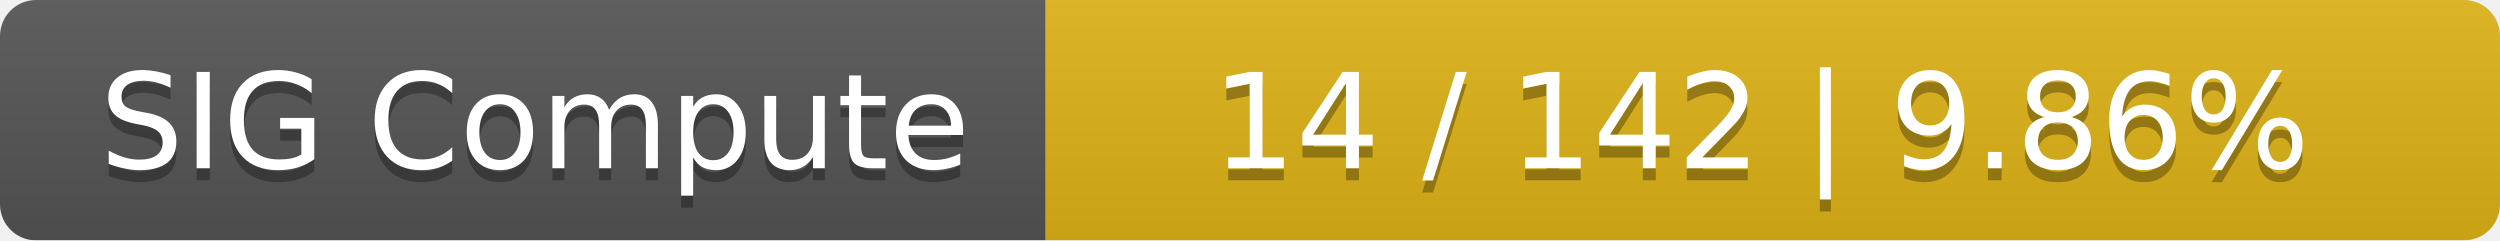
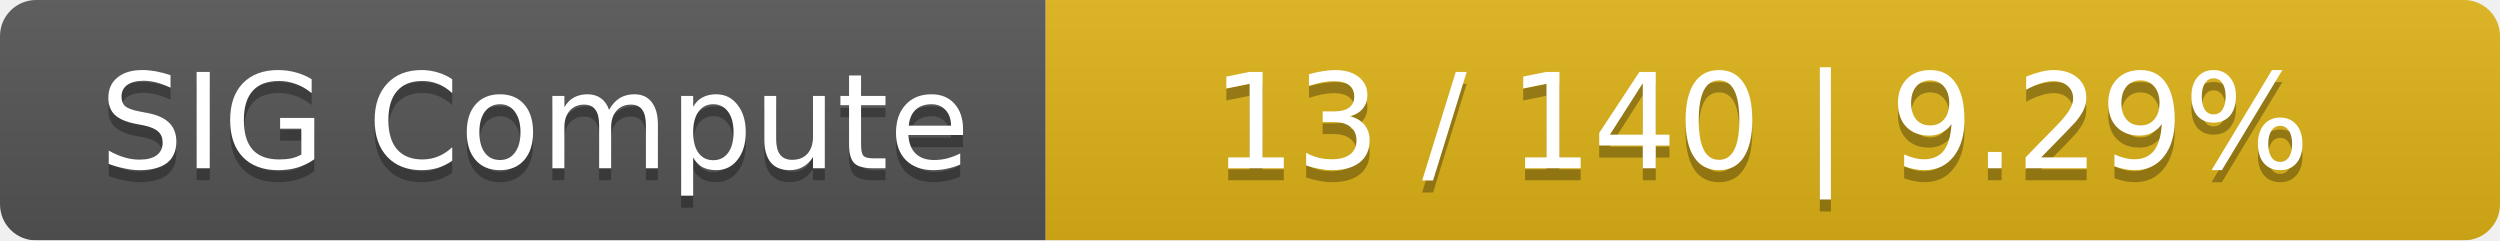
<svg xmlns="http://www.w3.org/2000/svg" width="208" height="20">
  <linearGradient id="smooth" x2="0" y2="100%">
    <stop offset="0" stop-color="#bbb" stop-opacity=".1" />
    <stop offset="1" stop-opacity=".1" />
  </linearGradient>
  <mask id="round">
    <rect width="208" height="20" rx="3" fill="#fff" />
  </mask>
  <g mask="url(#round)">
    <rect width="87" height="20" fill="#555" />
    <rect x="87" width="121" height="20" fill="#dfb317" />
    <rect width="208" height="20" fill="url(#smooth)" />
  </g>
  <g fill="#fff" text-anchor="middle" font-family="DejaVu Sans,Verdana,Geneva,sans-serif" font-size="11">
    <text x="44.5" y="15" fill="#010101" fill-opacity=".3">SIG Compute</text>
    <text x="44.5" y="14">SIG Compute</text>
-     <text x="146.5" y="15" fill="#010101" fill-opacity=".3">14 / 142    |    9.86%</text>
-     <text x="146.5" y="14">14 / 142    |    9.86%</text>
+     <text x="146.5" y="15" fill="#010101" fill-opacity=".3">13 / 140    |    9.29%</text>
+     <text x="146.5" y="14">13 / 140    |    9.29%</text>
  </g>
</svg>
